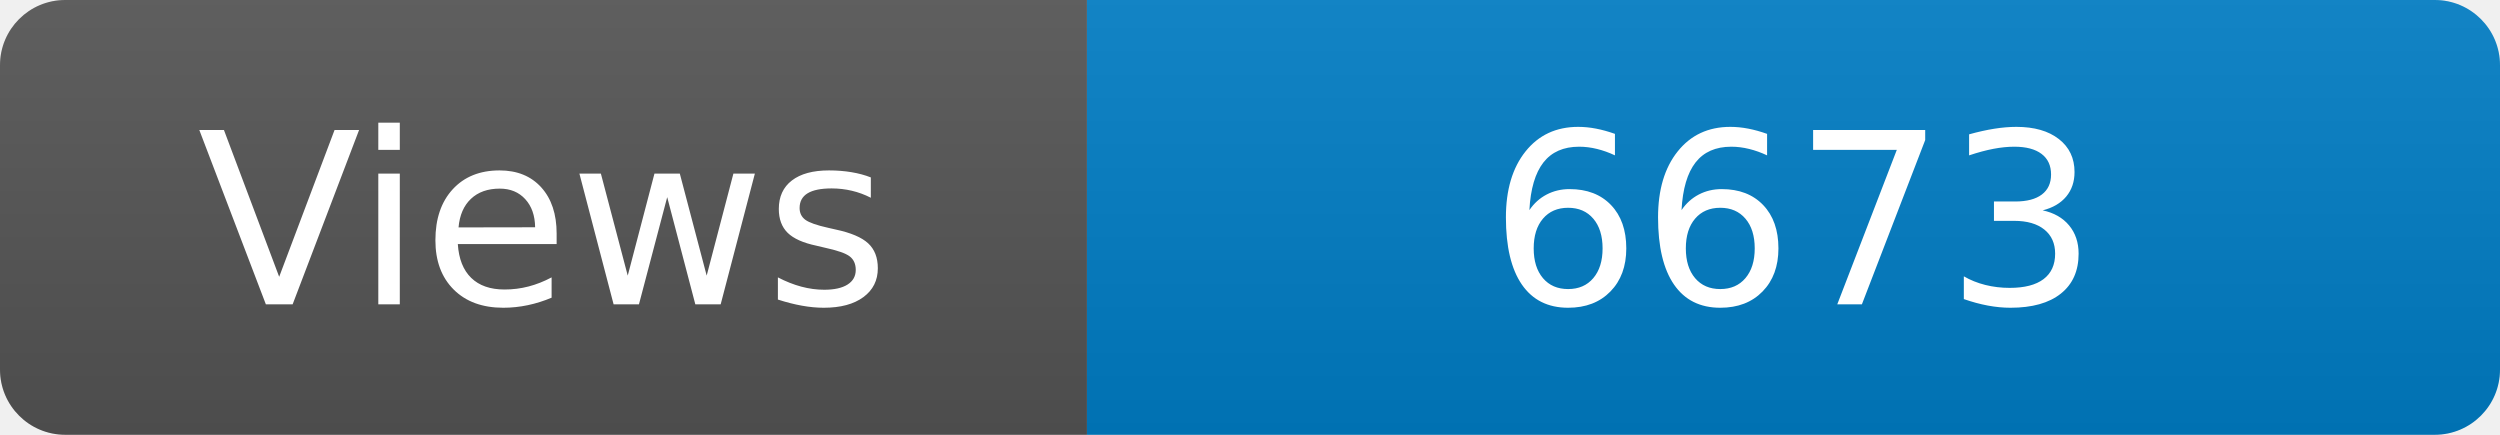
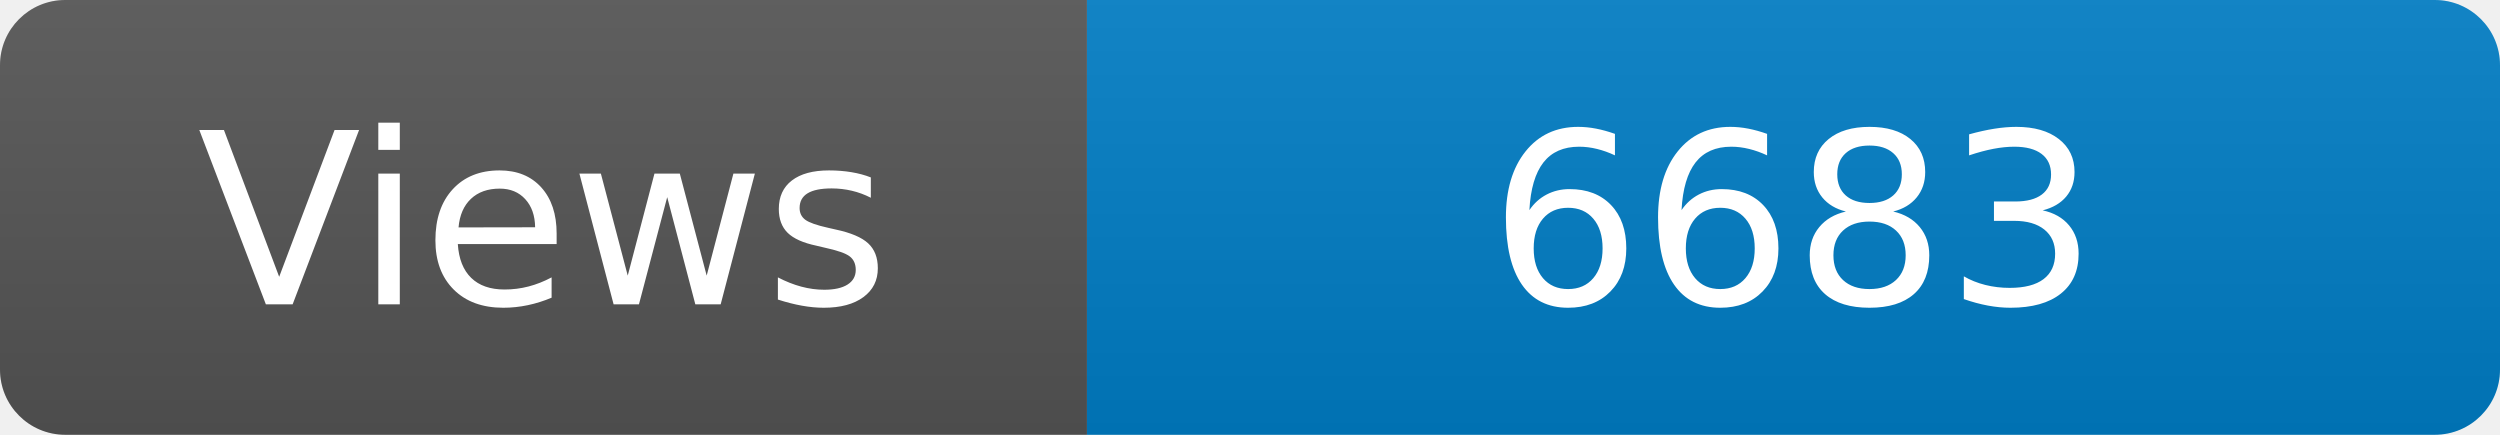
<svg xmlns="http://www.w3.org/2000/svg" width="115" height="20" role="img" aria-label="Maintained?: yes">
  <linearGradient id="s" x2="0" y2="100%">
    <stop offset="0" stop-color="#bbb" stop-opacity=".1" />
    <stop offset="1" stop-opacity=".1" />
  </linearGradient>
  <clipPath id="r">
    <rect width="115" height="20" rx="3" fill="#fff" />
  </clipPath>
  <g clip-path="url(#r)">
    <rect width="50" height="20" fill="#555" />
    <rect x="50" width="160" height="20" fill="#007ec6" />
    <rect width="115" height="20" fill="url(#s)" />
  </g>
  <g fill="#fff" text-anchor="middle" font-family="Verdana,Geneva,DejaVu Sans,sans-serif" font-size="110">
    <text x="250" y="140" transform="scale(.1)" fill="#fff">Views</text>
-     <text x="825" y="140" transform="scale(.1)" fill="#fff">6673</text>
+     <text x="825" y="140" transform="scale(.1)" fill="#fff">6683</text>
  </g>
</svg>
